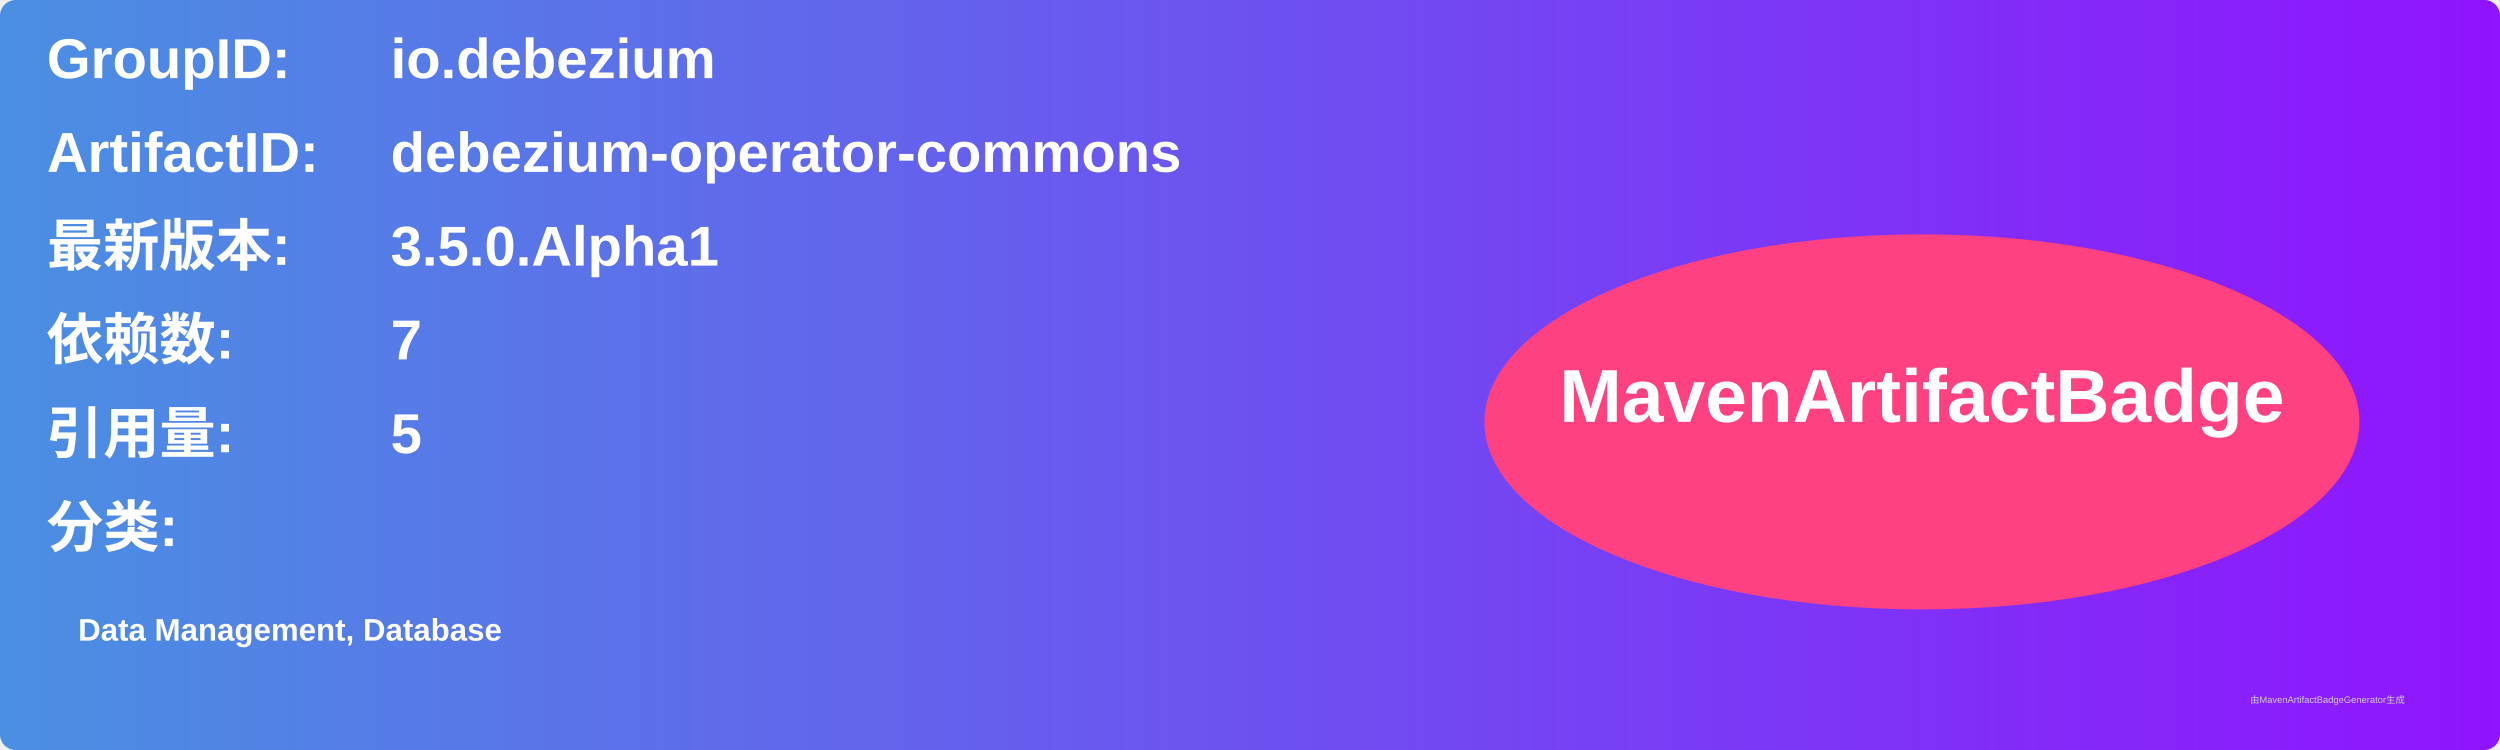
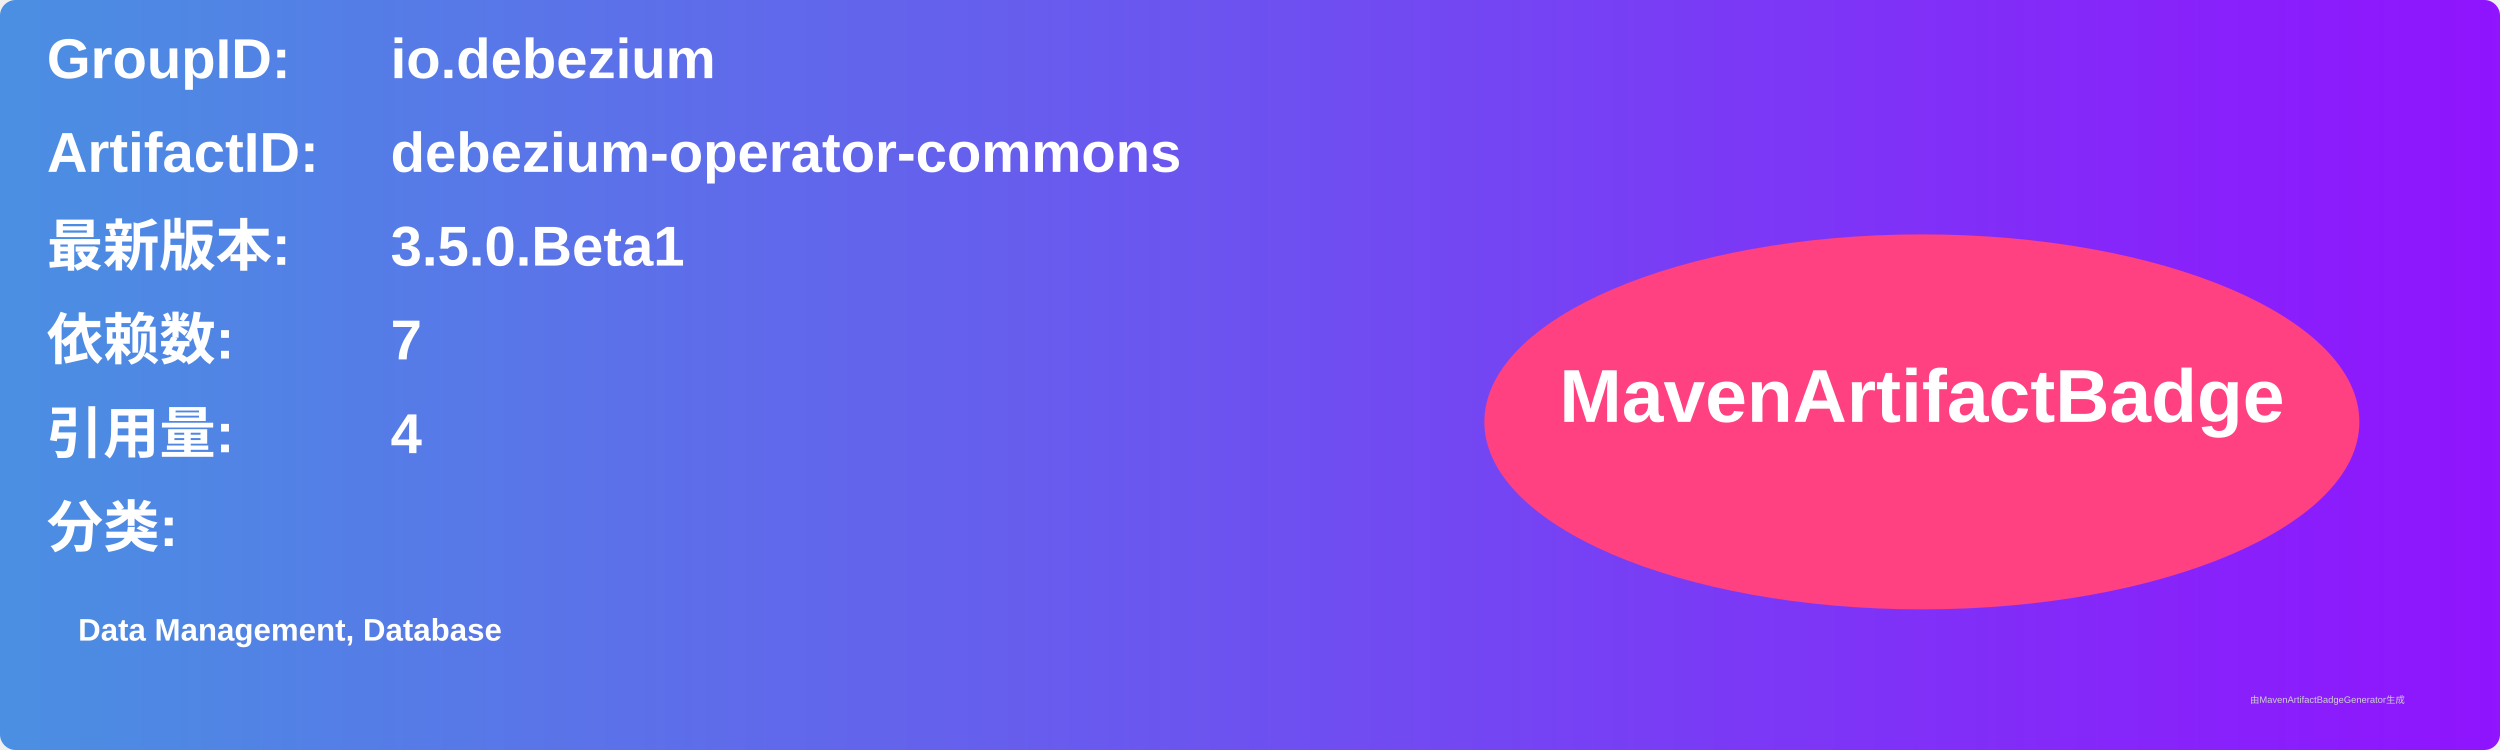
<svg xmlns="http://www.w3.org/2000/svg" width="800" height="240" viewBox="0 0 800 240">
  <linearGradient id="grad" x1="0%" y1="0%" x2="100%" y2="0%">
    <stop offset="0%" stop-color="#4a90e2" />
    <stop offset="100%" stop-color="#9013fe" />
  </linearGradient>
  <rect width="100%" height="100%" rx="5" ry="5" fill="url(#grad)" />
  <g transform="translate(15, 15)">
    <text x="0" y="10" font-family="Arial" font-size="18" fill="white" font-weight="bold" width="260">GroupID:</text>
    <text x="110" y="10" font-family="Arial" font-size="18" fill="white" font-weight="bold" width="460">io.debezium</text>
    <text x="0" y="40" font-family="Arial" font-size="18" fill="white" font-weight="bold" width="260">ArtifactID:</text>
    <text x="110" y="40" font-family="Arial" font-size="18" fill="white" font-weight="bold" width="460">debezium-operator-commons</text>
    <text x="0" y="70" font-family="Arial" font-size="18" fill="white" font-weight="bold">最新版本:</text>
    <text x="110" y="70" font-family="Arial" font-size="18" fill="white" font-weight="bold">
-       <tspan font-weight="bold">3.5.0.Alpha1</tspan>
+       <tspan font-weight="bold">3.5.0.Beta1</tspan>
    </text>
    <text x="0" y="100" font-family="Arial" font-size="18" fill="white" font-weight="bold">依赖数: </text>
    <text x="110" y="100" font-family="Arial" font-size="18" fill="white">
      <tspan font-weight="bold">7</tspan>
    </text>
    <text x="0" y="130" font-family="Arial" font-size="18" fill="white" font-weight="bold">引用量: </text>
    <text x="110" y="130" font-family="Arial" font-size="18" fill="white">
-       <tspan font-weight="bold">5</tspan>
+       <tspan font-weight="bold">4</tspan>
    </text>
    <text x="0" y="160" font-family="Arial" font-size="18" fill="white" font-weight="bold">分类:</text>
    <text x="10" y="190" font-family="Arial" font-size="10" fill="white">
      <tspan font-weight="bold">Data Management, Database</tspan>
    </text>
    <ellipse cx="600" cy="120" rx="140" ry="60" fill="#ff4081" />
    <text x="600" y="120" text-anchor="middle" font-family="Arial" font-size="24" fill="white" font-weight="bold">MavenArtifactBadge</text>
  </g>
  <text x="720" y="225" font-family="Arial" font-size="3" fill="#d0d0d0">由MavenArtifactBadgeGenerator生成</text>
</svg>
